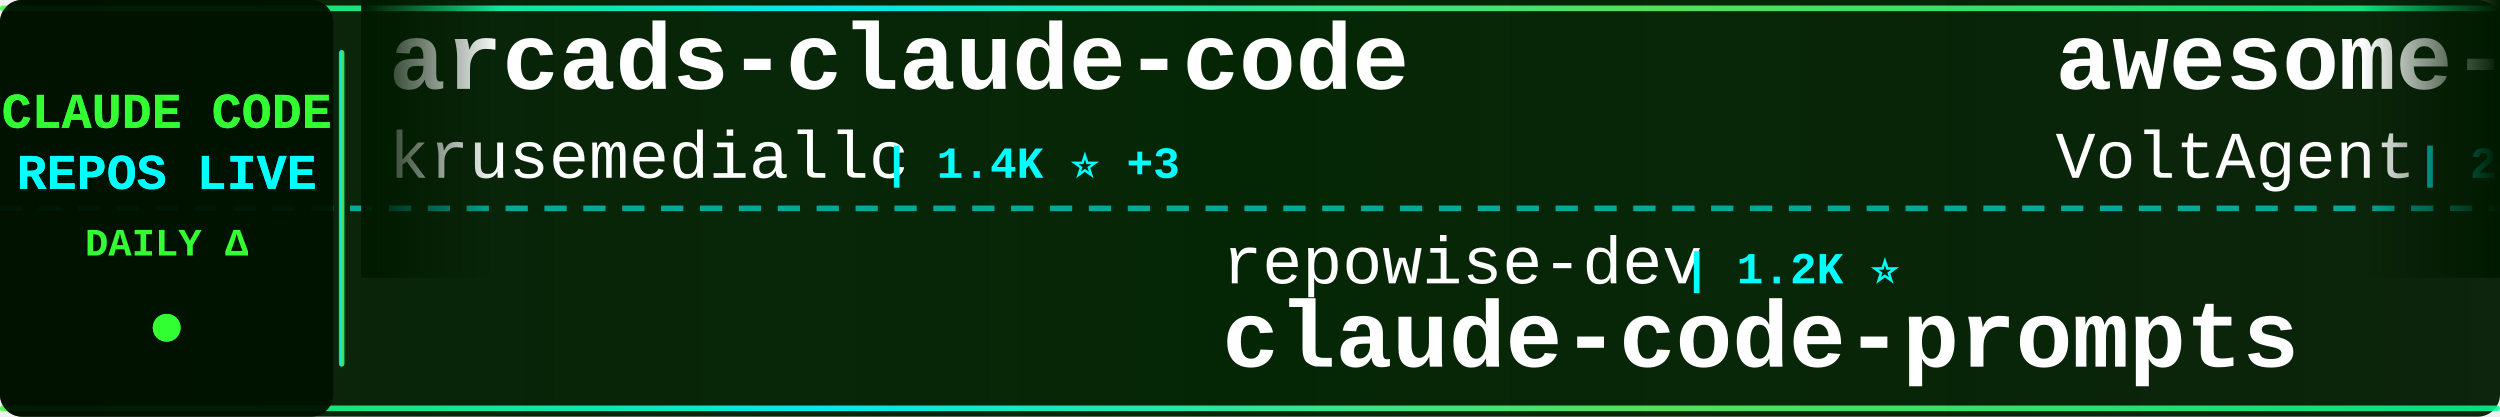
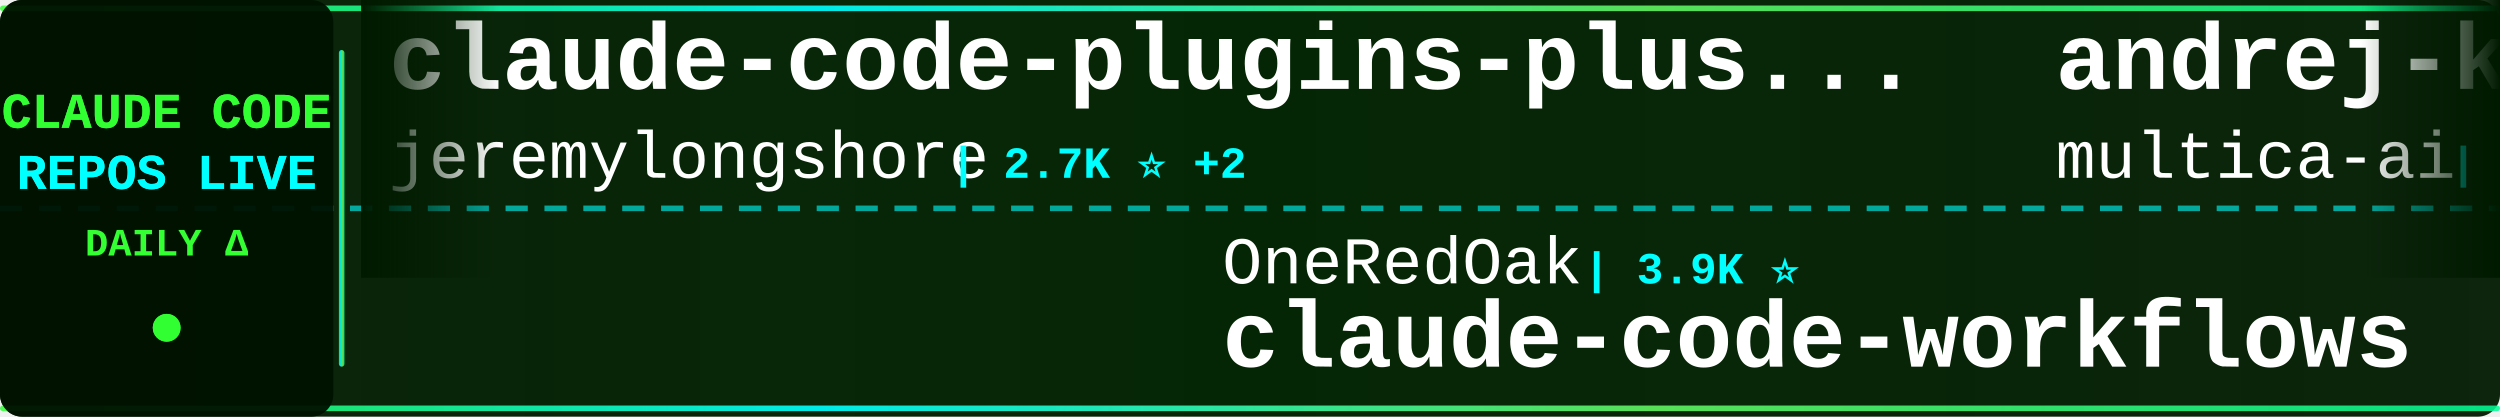
<svg xmlns="http://www.w3.org/2000/svg" width="900" height="150">
  <defs>
    <linearGradient id="tickerBg" x1="0%" y1="0%" x2="100%" y2="0%">
      <stop offset="0%" style="stop-color:#001a00;stop-opacity:0.95" />
      <stop offset="50%" style="stop-color:#002200;stop-opacity:0.98" />
      <stop offset="100%" style="stop-color:#001a00;stop-opacity:0.95" />
    </linearGradient>
    <linearGradient id="borderGrad" x1="0%" y1="0%" x2="100%" y2="0%">
      <stop offset="0%" style="stop-color:#33ff33;stop-opacity:0.85">
        <animate attributeName="stop-opacity" values="0.85;1;0.85" dur="2s" repeatCount="indefinite" />
      </stop>
      <stop offset="33%" style="stop-color:#00ffff;stop-opacity:0.9">
        <animate attributeName="stop-opacity" values="0.9;1;0.9" dur="2.2s" repeatCount="indefinite" />
      </stop>
      <stop offset="66%" style="stop-color:#66ff66;stop-opacity:0.85">
        <animate attributeName="stop-opacity" values="0.85;1;0.85" dur="1.8s" repeatCount="indefinite" />
      </stop>
      <stop offset="100%" style="stop-color:#00ff99;stop-opacity:0.85">
        <animate attributeName="stop-opacity" values="0.85;1;0.85" dur="2s" repeatCount="indefinite" />
      </stop>
    </linearGradient>
    <filter id="textGlow">
      <feGaussianBlur stdDeviation="0.1" result="coloredBlur" />
      <feMerge>
        <feMergeNode in="coloredBlur" />
        <feMergeNode in="SourceGraphic" />
      </feMerge>
    </filter>
    <filter id="metricGlow">
      <feGaussianBlur stdDeviation="0.2" result="coloredBlur" />
      <feMerge>
        <feMergeNode in="coloredBlur" />
        <feMergeNode in="SourceGraphic" />
      </feMerge>
    </filter>
    <linearGradient id="leftFade" x1="0%" y1="0%" x2="100%" y2="0%">
      <stop offset="0%" style="stop-color:#001a00;stop-opacity:1" />
      <stop offset="100%" style="stop-color:#001a00;stop-opacity:0" />
    </linearGradient>
    <linearGradient id="rightFade" x1="0%" y1="0%" x2="100%" y2="0%">
      <stop offset="0%" style="stop-color:#001a00;stop-opacity:0" />
      <stop offset="100%" style="stop-color:#001a00;stop-opacity:1" />
    </linearGradient>
  </defs>
  <rect width="900" height="150" fill="url(#tickerBg)" rx="8" />
  <rect x="0" y="2" width="900" height="2" fill="url(#borderGrad)" rx="1" />
  <rect x="0" y="146" width="900" height="2" fill="url(#borderGrad)" rx="1" />
  <line x1="0" y1="75" x2="900" y2="75" stroke="#00ffff" stroke-width="2" stroke-dasharray="8 6" opacity="0.6" />
  <rect x="0" y="0" width="120" height="150" fill="#001100" opacity="0.95" rx="8" />
  <text x="60" y="46" font-family="'Courier New', monospace" font-size="18" font-weight="bold" fill="#33ff33" text-anchor="middle" filter="url(#textGlow)">
    CLAUDE CODE
  </text>
  <text x="60" y="68" font-family="'Courier New', monospace" font-size="18" font-weight="bold" fill="#00ffff" text-anchor="middle" filter="url(#textGlow)">
    REPOS LIVE
  </text>
  <text x="60" y="92" font-family="'Courier New', monospace" font-size="14" font-weight="bold" fill="#33ff33" text-anchor="middle">
    DAILY Δ
  </text>
  <circle cx="60" cy="118" r="5" fill="#33ff33" filter="url(#metricGlow)">
    <animate attributeName="r" values="4;6;4" dur="1.5s" repeatCount="indefinite" />
    <animate attributeName="opacity" values="0.6;1;0.6" dur="1.5s" repeatCount="indefinite" />
  </circle>
  <rect x="122" y="18" width="2" height="114" fill="url(#borderGrad)" rx="1" />
  <clipPath id="tickerClip">
    <rect x="130" y="0" width="770" height="150" />
  </clipPath>
  <g clip-path="url(#tickerClip)">
    <g id="tickerItems">
      <animateTransform attributeName="transform" attributeType="XML" type="translate" from="0 0" to="-3000 0" dur="54s" repeatCount="indefinite" />
      <g transform="translate(0, 0)">
-         <text x="140" y="32" font-family="'Courier New', monospace" font-size="34" font-weight="bold" fill="#ffffff">arcads-claude-code</text>
-         <text x="140" y="64" font-family="'Courier New', monospace" font-size="24" font-weight="normal" fill="#ffffff" opacity="1.0">krusemediallc</text>
-         <text x="318" y="64" font-family="'Courier New', monospace" font-size="16" font-weight="bold" fill="#00ffff"> | 1.4K ⭐ +3</text>
+         <text x="140" y="32" font-family="'Courier New', monospace" font-size="34" font-weight="bold" fill="#ffffff">claude-code-plugins-plus...</text>
+         <text x="140" y="64" font-family="'Courier New', monospace" font-size="24" font-weight="normal" fill="#ffffff" opacity="1.0">jeremylongshore</text>
+         <text x="342" y="64" font-family="'Courier New', monospace" font-size="16" font-weight="bold" fill="#00ffff"> | 2.7K ⭐ +2</text>
      </g>
      <g transform="translate(300, 0)">
-         <text x="140" y="102" font-family="'Courier New', monospace" font-size="24" font-weight="normal" fill="#ffffff" opacity="1.0">repowise-dev</text>
-         <text x="306" y="102" font-family="'Courier New', monospace" font-size="16" font-weight="bold" fill="#00ffff"> | 1.2K ⭐</text>
-         <text x="140" y="132" font-family="'Courier New', monospace" font-size="34" font-weight="bold" fill="#ffffff">claude-code-prompts</text>
+         <text x="140" y="102" font-family="'Courier New', monospace" font-size="24" font-weight="normal" fill="#ffffff" opacity="1.0">OneRedOak</text>
+         <text x="270" y="102" font-family="'Courier New', monospace" font-size="16" font-weight="bold" fill="#00ffff"> | 3.9K ⭐</text>
+         <text x="140" y="132" font-family="'Courier New', monospace" font-size="34" font-weight="bold" fill="#ffffff">claude-code-workflows</text>
      </g>
      <g transform="translate(600, 0)">
-         <text x="140" y="32" font-family="'Courier New', monospace" font-size="34" font-weight="bold" fill="#ffffff">awesome-claude-code-suba...</text>
-         <text x="140" y="64" font-family="'Courier New', monospace" font-size="24" font-weight="normal" fill="#ffffff" opacity="1.0">VoltAgent</text>
-         <text x="270" y="64" font-family="'Courier New', monospace" font-size="16" font-weight="bold" fill="#00ffff"> | 24.5K ⭐ +5</text>
+         <text x="140" y="32" font-family="'Courier New', monospace" font-size="34" font-weight="bold" fill="#ffffff">andrej-karpathy-skills</text>
+         <text x="140" y="64" font-family="'Courier New', monospace" font-size="24" font-weight="normal" fill="#ffffff" opacity="1.0">multica-ai</text>
+         <text x="282" y="64" font-family="'Courier New', monospace" font-size="16" font-weight="bold" fill="#00ffff"> | 204.7K ⭐ +95</text>
      </g>
      <g transform="translate(900, 0)">
-         <text x="140" y="102" font-family="'Courier New', monospace" font-size="24" font-weight="normal" fill="#ffffff" opacity="1.0">ponponon</text>
-         <text x="258" y="102" font-family="'Courier New', monospace" font-size="16" font-weight="bold" fill="#00ffff"> | 2.3K ⭐</text>
-         <text x="140" y="132" font-family="'Courier New', monospace" font-size="34" font-weight="bold" fill="#ffffff">claude_code_src</text>
+         <text x="140" y="102" font-family="'Courier New', monospace" font-size="24" font-weight="normal" fill="#ffffff" opacity="1.0">Maciek-roboblog</text>
+         <text x="342" y="102" font-family="'Courier New', monospace" font-size="16" font-weight="bold" fill="#00ffff"> | 8.6K ⭐</text>
+         <text x="140" y="132" font-family="'Courier New', monospace" font-size="34" font-weight="bold" fill="#ffffff">Claude-Code-Usage-Monito...</text>
      </g>
      <g transform="translate(1200, 0)">
-         <text x="140" y="32" font-family="'Courier New', monospace" font-size="34" font-weight="bold" fill="#ffffff">claude-code-proxy</text>
-         <text x="140" y="64" font-family="'Courier New', monospace" font-size="24" font-weight="normal" fill="#ffffff" opacity="1.0">fuergaosi233</text>
-         <text x="306" y="64" font-family="'Courier New', monospace" font-size="16" font-weight="bold" fill="#00ffff"> | 2.8K ⭐</text>
+         <text x="140" y="32" font-family="'Courier New', monospace" font-size="34" font-weight="bold" fill="#ffffff">claude-code-tudou</text>
+         <text x="140" y="64" font-family="'Courier New', monospace" font-size="24" font-weight="normal" fill="#ffffff" opacity="1.0">AICoderTudou</text>
+         <text x="306" y="64" font-family="'Courier New', monospace" font-size="16" font-weight="bold" fill="#00ffff"> | 496 ⭐</text>
      </g>
      <g transform="translate(1500, 0)">
-         <text x="140" y="102" font-family="'Courier New', monospace" font-size="24" font-weight="normal" fill="#ffffff" opacity="1.0">OrcaWhisper</text>
-         <text x="294" y="102" font-family="'Courier New', monospace" font-size="16" font-weight="bold" fill="#00ffff"> | 92 ⭐</text>
-         <text x="140" y="132" font-family="'Courier New', monospace" font-size="34" font-weight="bold" fill="#ffffff">Claude-Code</text>
+         <text x="140" y="102" font-family="'Courier New', monospace" font-size="24" font-weight="normal" fill="#ffffff" opacity="1.0">ghuntley</text>
+         <text x="258" y="102" font-family="'Courier New', monospace" font-size="16" font-weight="bold" fill="#00ffff"> | 990 ⭐</text>
+         <text x="140" y="132" font-family="'Courier New', monospace" font-size="34" font-weight="bold" fill="#ffffff">claude-code-source-code-...</text>
      </g>
      <g transform="translate(1800, 0)">
+         <text x="140" y="32" font-family="'Courier New', monospace" font-size="34" font-weight="bold" fill="#ffffff">claude-code-cli</text>
+         <text x="140" y="64" font-family="'Courier New', monospace" font-size="24" font-weight="normal" fill="#ffffff" opacity="1.0">huangserva</text>
+         <text x="282" y="64" font-family="'Courier New', monospace" font-size="16" font-weight="bold" fill="#00ffff"> | 622 ⭐</text>
+       </g>
+       <g transform="translate(2100, 0)">
+         <text x="140" y="102" font-family="'Courier New', monospace" font-size="24" font-weight="normal" fill="#ffffff" opacity="1.0">diet103</text>
+         <text x="246" y="102" font-family="'Courier New', monospace" font-size="16" font-weight="bold" fill="#00ffff"> | 10.0K ⭐</text>
+         <text x="140" y="132" font-family="'Courier New', monospace" font-size="34" font-weight="bold" fill="#ffffff">claude-code-infrastructu...</text>
+       </g>
+       <g transform="translate(2400, 0)">
+         <text x="140" y="32" font-family="'Courier New', monospace" font-size="34" font-weight="bold" fill="#ffffff">claude-code-harness</text>
+         <text x="140" y="64" font-family="'Courier New', monospace" font-size="24" font-weight="normal" fill="#ffffff" opacity="1.0">Chachamaru127</text>
+         <text x="318" y="64" font-family="'Courier New', monospace" font-size="16" font-weight="bold" fill="#00ffff"> | 3.1K ⭐ -1</text>
+       </g>
+       <g transform="translate(2700, 0)">
+         <text x="140" y="102" font-family="'Courier New', monospace" font-size="24" font-weight="normal" fill="#ffffff" opacity="1.0">ChrisWiles</text>
+         <text x="282" y="102" font-family="'Courier New', monospace" font-size="16" font-weight="bold" fill="#00ffff"> | 6.0K ⭐</text>
+         <text x="140" y="132" font-family="'Courier New', monospace" font-size="34" font-weight="bold" fill="#ffffff">claude-code-showcase</text>
+       </g>
+       <g transform="translate(3000, 0)">
+         <text x="140" y="32" font-family="'Courier New', monospace" font-size="34" font-weight="bold" fill="#ffffff">claude-code-plugins-plus...</text>
+         <text x="140" y="64" font-family="'Courier New', monospace" font-size="24" font-weight="normal" fill="#ffffff" opacity="1.0">jeremylongshore</text>
+         <text x="342" y="64" font-family="'Courier New', monospace" font-size="16" font-weight="bold" fill="#00ffff"> | 2.7K ⭐ +2</text>
+       </g>
+       <g transform="translate(3300, 0)">
+         <text x="140" y="102" font-family="'Courier New', monospace" font-size="24" font-weight="normal" fill="#ffffff" opacity="1.0">OneRedOak</text>
+         <text x="270" y="102" font-family="'Courier New', monospace" font-size="16" font-weight="bold" fill="#00ffff"> | 3.9K ⭐</text>
+         <text x="140" y="132" font-family="'Courier New', monospace" font-size="34" font-weight="bold" fill="#ffffff">claude-code-workflows</text>
+       </g>
+       <g transform="translate(3600, 0)">
        <text x="140" y="32" font-family="'Courier New', monospace" font-size="34" font-weight="bold" fill="#ffffff">andrej-karpathy-skills</text>
        <text x="140" y="64" font-family="'Courier New', monospace" font-size="24" font-weight="normal" fill="#ffffff" opacity="1.0">multica-ai</text>
-         <text x="282" y="64" font-family="'Courier New', monospace" font-size="16" font-weight="bold" fill="#00ffff"> | 204.6K ⭐ +82</text>
-       </g>
-       <g transform="translate(2100, 0)">
-         <text x="140" y="102" font-family="'Courier New', monospace" font-size="24" font-weight="normal" fill="#ffffff" opacity="1.0">anthropics</text>
-         <text x="282" y="102" font-family="'Courier New', monospace" font-size="16" font-weight="bold" fill="#00ffff"> | 6.0K ⭐ +6</text>
-         <text x="140" y="132" font-family="'Courier New', monospace" font-size="34" font-weight="bold" fill="#ffffff">claude-code-security-rev...</text>
-       </g>
-       <g transform="translate(2400, 0)">
-         <text x="140" y="32" font-family="'Courier New', monospace" font-size="34" font-weight="bold" fill="#ffffff">claude-code-tips</text>
-         <text x="140" y="64" font-family="'Courier New', monospace" font-size="24" font-weight="normal" fill="#ffffff" opacity="1.0">ykdojo</text>
-         <text x="234" y="64" font-family="'Courier New', monospace" font-size="16" font-weight="bold" fill="#00ffff"> | 9.8K ⭐</text>
-       </g>
-       <g transform="translate(2700, 0)">
-         <text x="140" y="102" font-family="'Courier New', monospace" font-size="24" font-weight="normal" fill="#ffffff" opacity="1.0">anthropics</text>
-         <text x="282" y="102" font-family="'Courier New', monospace" font-size="16" font-weight="bold" fill="#00ffff"> | 8.7K ⭐ +2</text>
-         <text x="140" y="132" font-family="'Courier New', monospace" font-size="34" font-weight="bold" fill="#ffffff">claude-code-action</text>
-       </g>
-       <g transform="translate(3000, 0)">
-         <text x="140" y="32" font-family="'Courier New', monospace" font-size="34" font-weight="bold" fill="#ffffff">arcads-claude-code</text>
-         <text x="140" y="64" font-family="'Courier New', monospace" font-size="24" font-weight="normal" fill="#ffffff" opacity="1.0">krusemediallc</text>
-         <text x="318" y="64" font-family="'Courier New', monospace" font-size="16" font-weight="bold" fill="#00ffff"> | 1.4K ⭐ +3</text>
-       </g>
-       <g transform="translate(3300, 0)">
-         <text x="140" y="102" font-family="'Courier New', monospace" font-size="24" font-weight="normal" fill="#ffffff" opacity="1.0">repowise-dev</text>
-         <text x="306" y="102" font-family="'Courier New', monospace" font-size="16" font-weight="bold" fill="#00ffff"> | 1.2K ⭐</text>
-         <text x="140" y="132" font-family="'Courier New', monospace" font-size="34" font-weight="bold" fill="#ffffff">claude-code-prompts</text>
-       </g>
-       <g transform="translate(3600, 0)">
-         <text x="140" y="32" font-family="'Courier New', monospace" font-size="34" font-weight="bold" fill="#ffffff">awesome-claude-code-suba...</text>
-         <text x="140" y="64" font-family="'Courier New', monospace" font-size="24" font-weight="normal" fill="#ffffff" opacity="1.0">VoltAgent</text>
-         <text x="270" y="64" font-family="'Courier New', monospace" font-size="16" font-weight="bold" fill="#00ffff"> | 24.5K ⭐ +5</text>
+         <text x="282" y="64" font-family="'Courier New', monospace" font-size="16" font-weight="bold" fill="#00ffff"> | 204.7K ⭐ +95</text>
      </g>
      <g transform="translate(3900, 0)">
-         <text x="140" y="102" font-family="'Courier New', monospace" font-size="24" font-weight="normal" fill="#ffffff" opacity="1.0">ponponon</text>
-         <text x="258" y="102" font-family="'Courier New', monospace" font-size="16" font-weight="bold" fill="#00ffff"> | 2.3K ⭐</text>
-         <text x="140" y="132" font-family="'Courier New', monospace" font-size="34" font-weight="bold" fill="#ffffff">claude_code_src</text>
+         <text x="140" y="102" font-family="'Courier New', monospace" font-size="24" font-weight="normal" fill="#ffffff" opacity="1.0">Maciek-roboblog</text>
+         <text x="342" y="102" font-family="'Courier New', monospace" font-size="16" font-weight="bold" fill="#00ffff"> | 8.6K ⭐</text>
+         <text x="140" y="132" font-family="'Courier New', monospace" font-size="34" font-weight="bold" fill="#ffffff">Claude-Code-Usage-Monito...</text>
      </g>
    </g>
  </g>
  <rect x="130" y="0" width="50" height="100" fill="url(#leftFade)" />
  <rect x="850" y="0" width="50" height="100" fill="url(#rightFade)" />
</svg>
